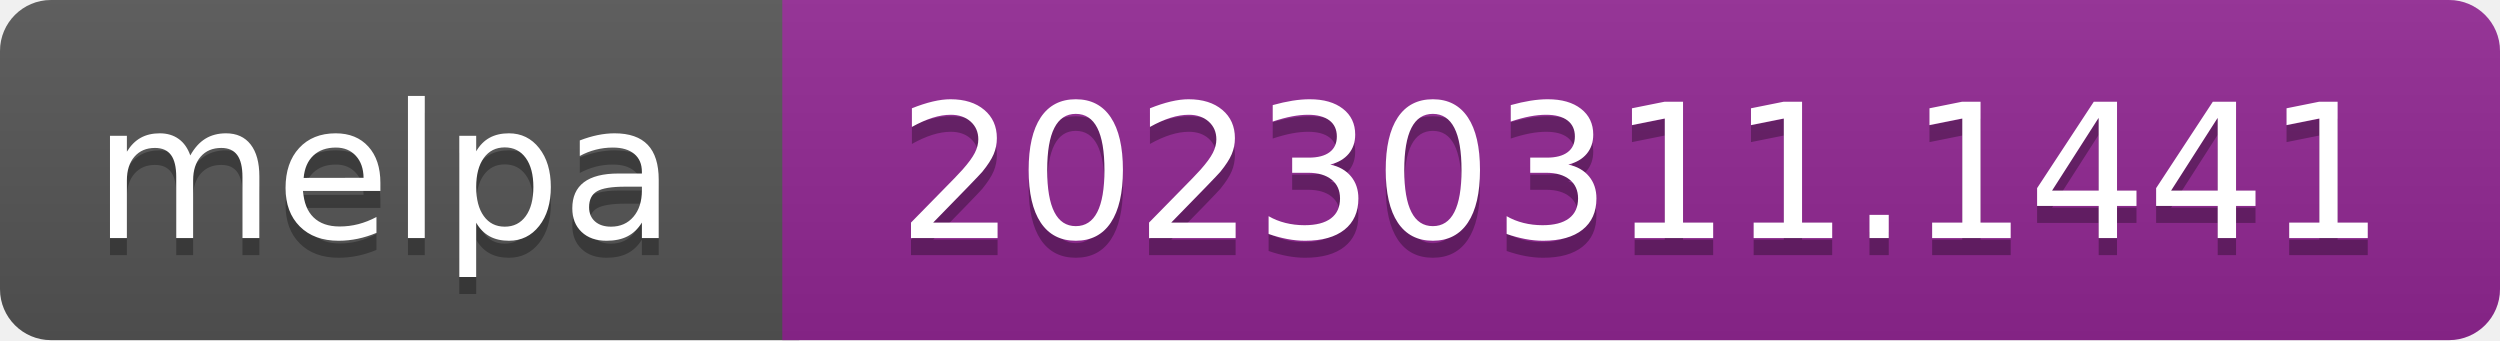
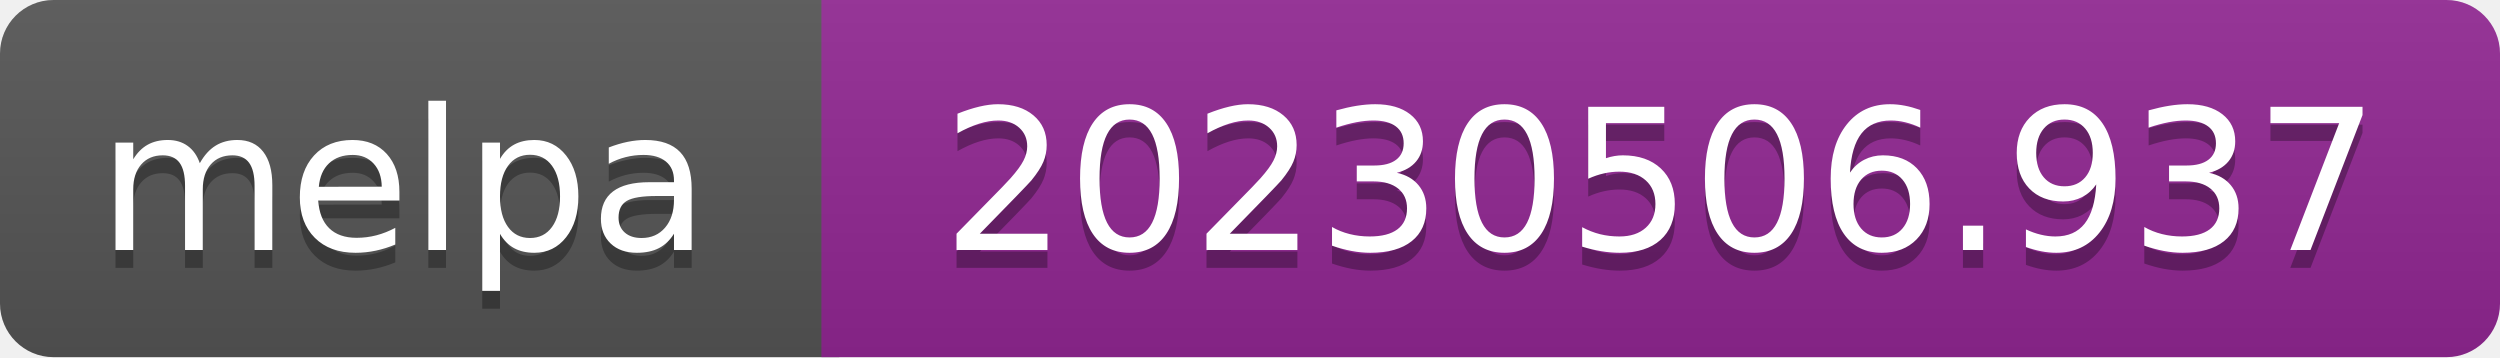
- <svg xmlns="http://www.w3.org/2000/svg" width="147" height="20" role="img" aria-label="melpa: 20230311.1441">
+ <svg xmlns="http://www.w3.org/2000/svg" width="140" height="20" role="img" aria-label="melpa: 20230506.937">
  <linearGradient id="s" x2="0" y2="100%">
    <stop offset="0" stop-color="#bbb" stop-opacity=".1" />
    <stop offset="1" stop-opacity=".1" />
  </linearGradient>
  <clipPath id="r">
-     <rect width="147" height="20" rx="3" fill="#fff" />
+     <rect width="140" height="20" rx="3" fill="#fff" />
  </clipPath>
  <g clip-path="url(#r)">
    <rect width="47" height="20" fill="#555" />
-     <rect x="46" width="147" height="20" fill="#922793" />
-     <rect width="147" height="20" fill="url(#s)" />
+     <rect x="46" width="140" height="20" fill="#922793" />
+     <rect width="140" height="20" fill="url(#s)" />
  </g>
  <g fill="#fff" text-anchor="middle" font-family="Verdana,Geneva,DejaVu Sans,sans-serif" font-size="110" text-rendering="geometricPrecision">
    <text aria-hidden="true" x="226" y="150" fill="#010101" fill-opacity=".3" transform="scale(.1)" textLength="343">melpa</text>
    <text x="226" y="140" transform="scale(.1)" fill="#fff" textLength="343">melpa</text>
-     <text aria-hidden="true" x="965" y="150" fill="#010101" fill-opacity=".3" transform="scale(.1)" textLength="875">20230311.1441</text>
-     <text x="965" y="140" transform="scale(.1)" fill="#fff" textLength="875">20230311.1441</text>
+     <text aria-hidden="true" x="930" y="150" fill="#010101" fill-opacity=".3" transform="scale(.1)" textLength="805">20230506.937</text>
+     <text x="930" y="140" transform="scale(.1)" fill="#fff" textLength="805">20230506.937</text>
  </g>
</svg>
